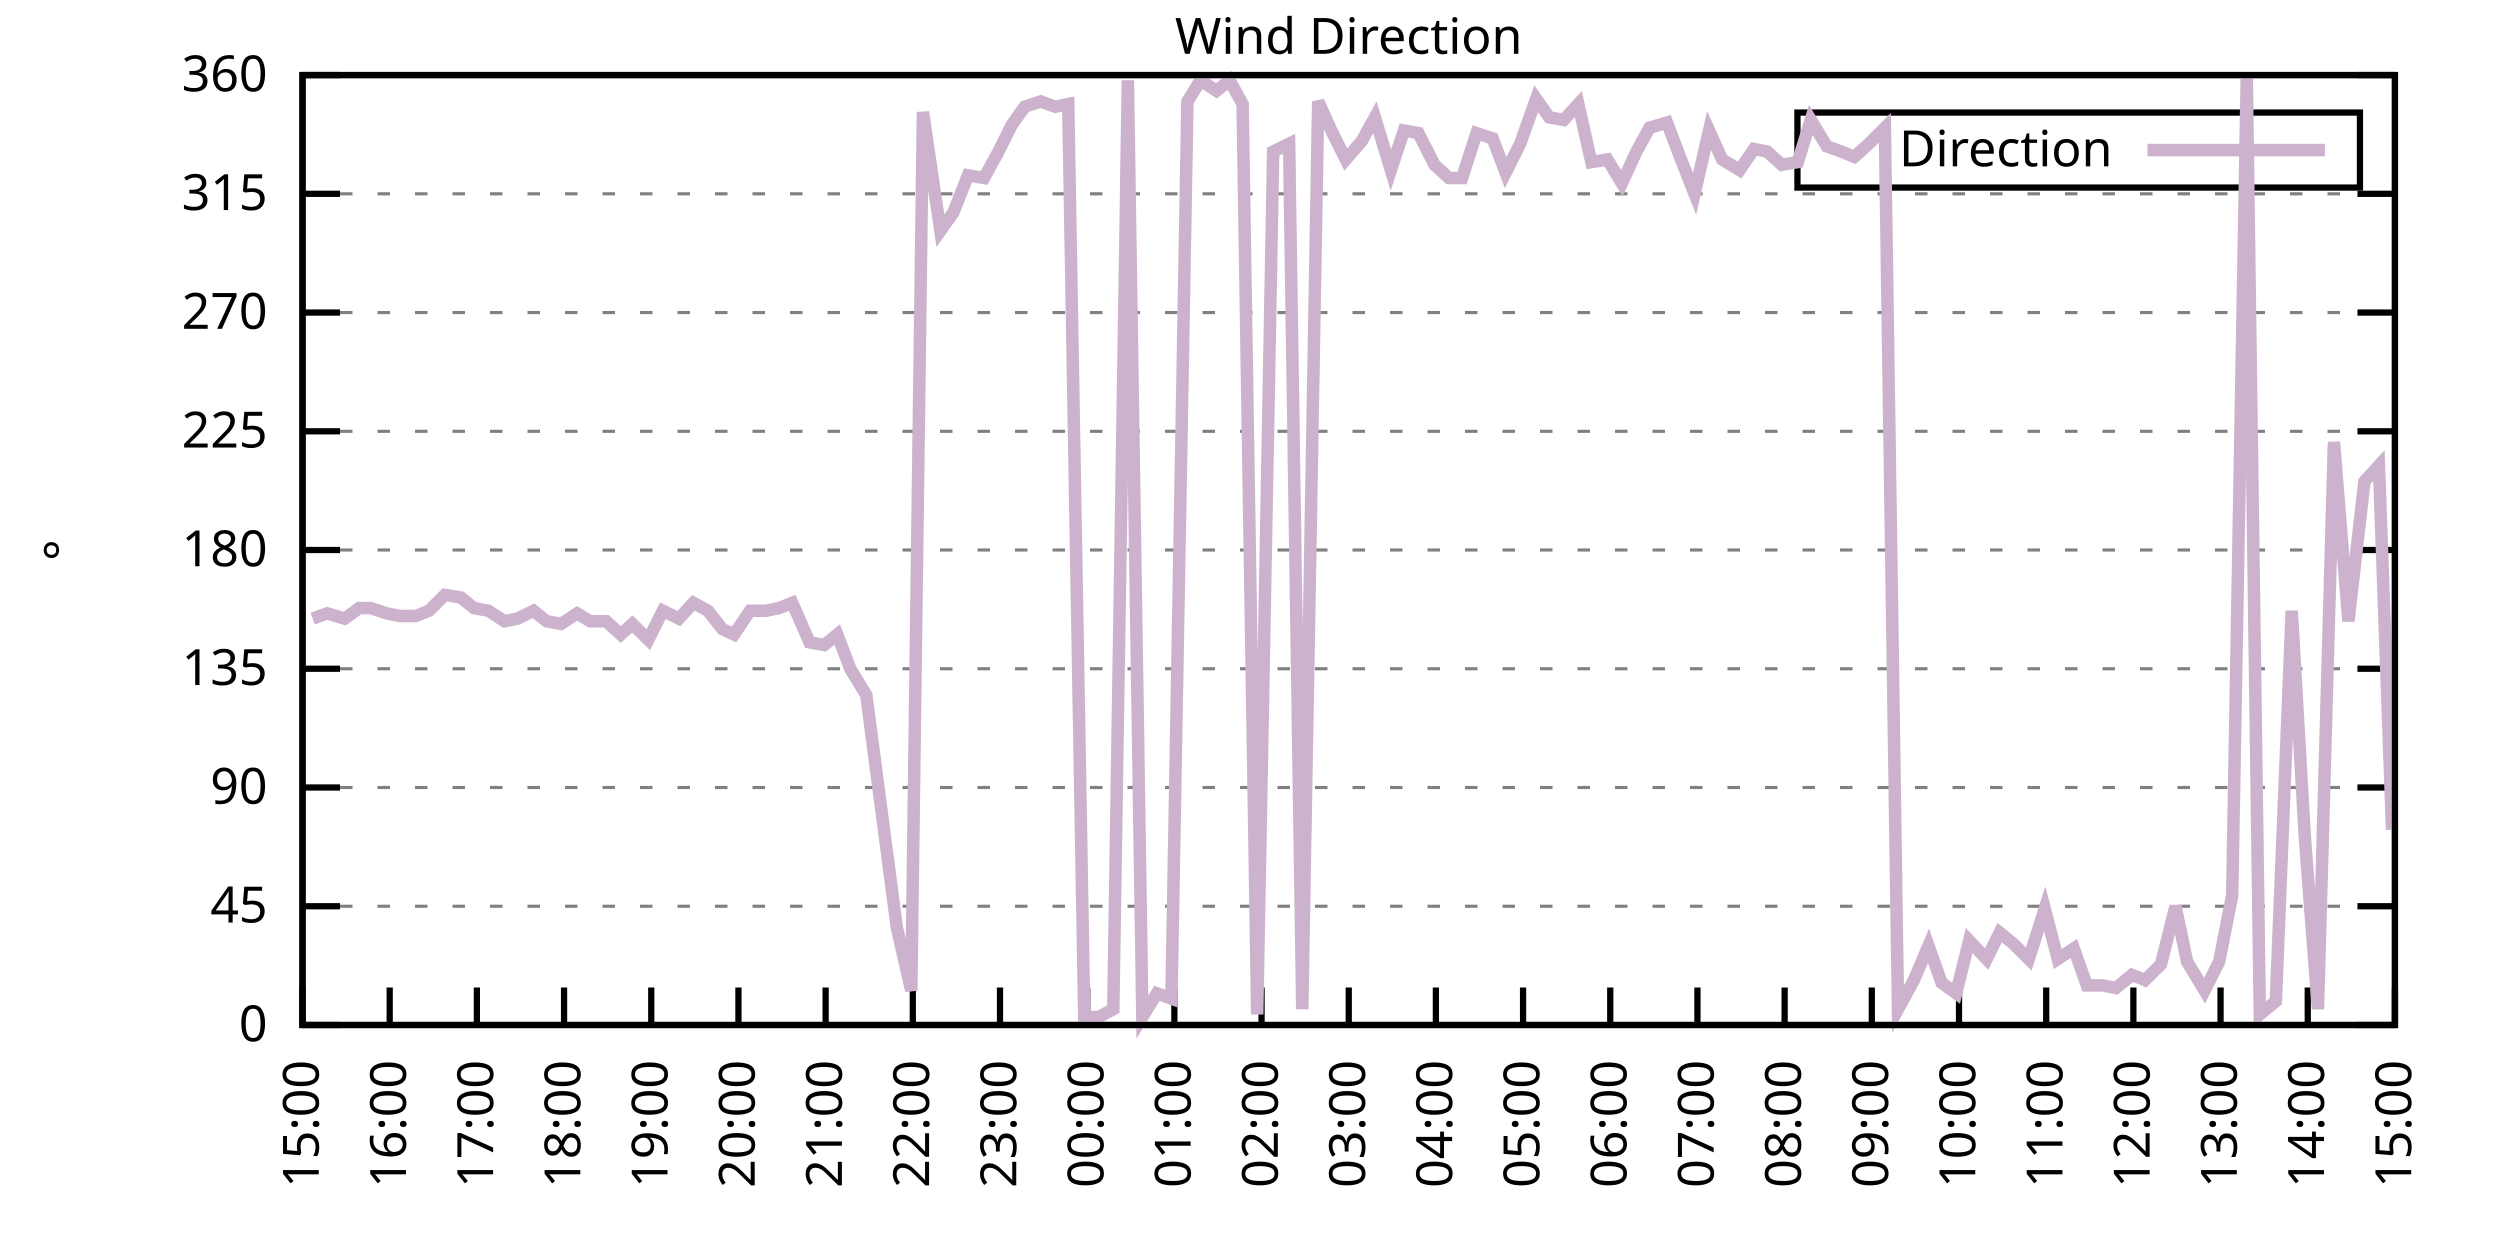
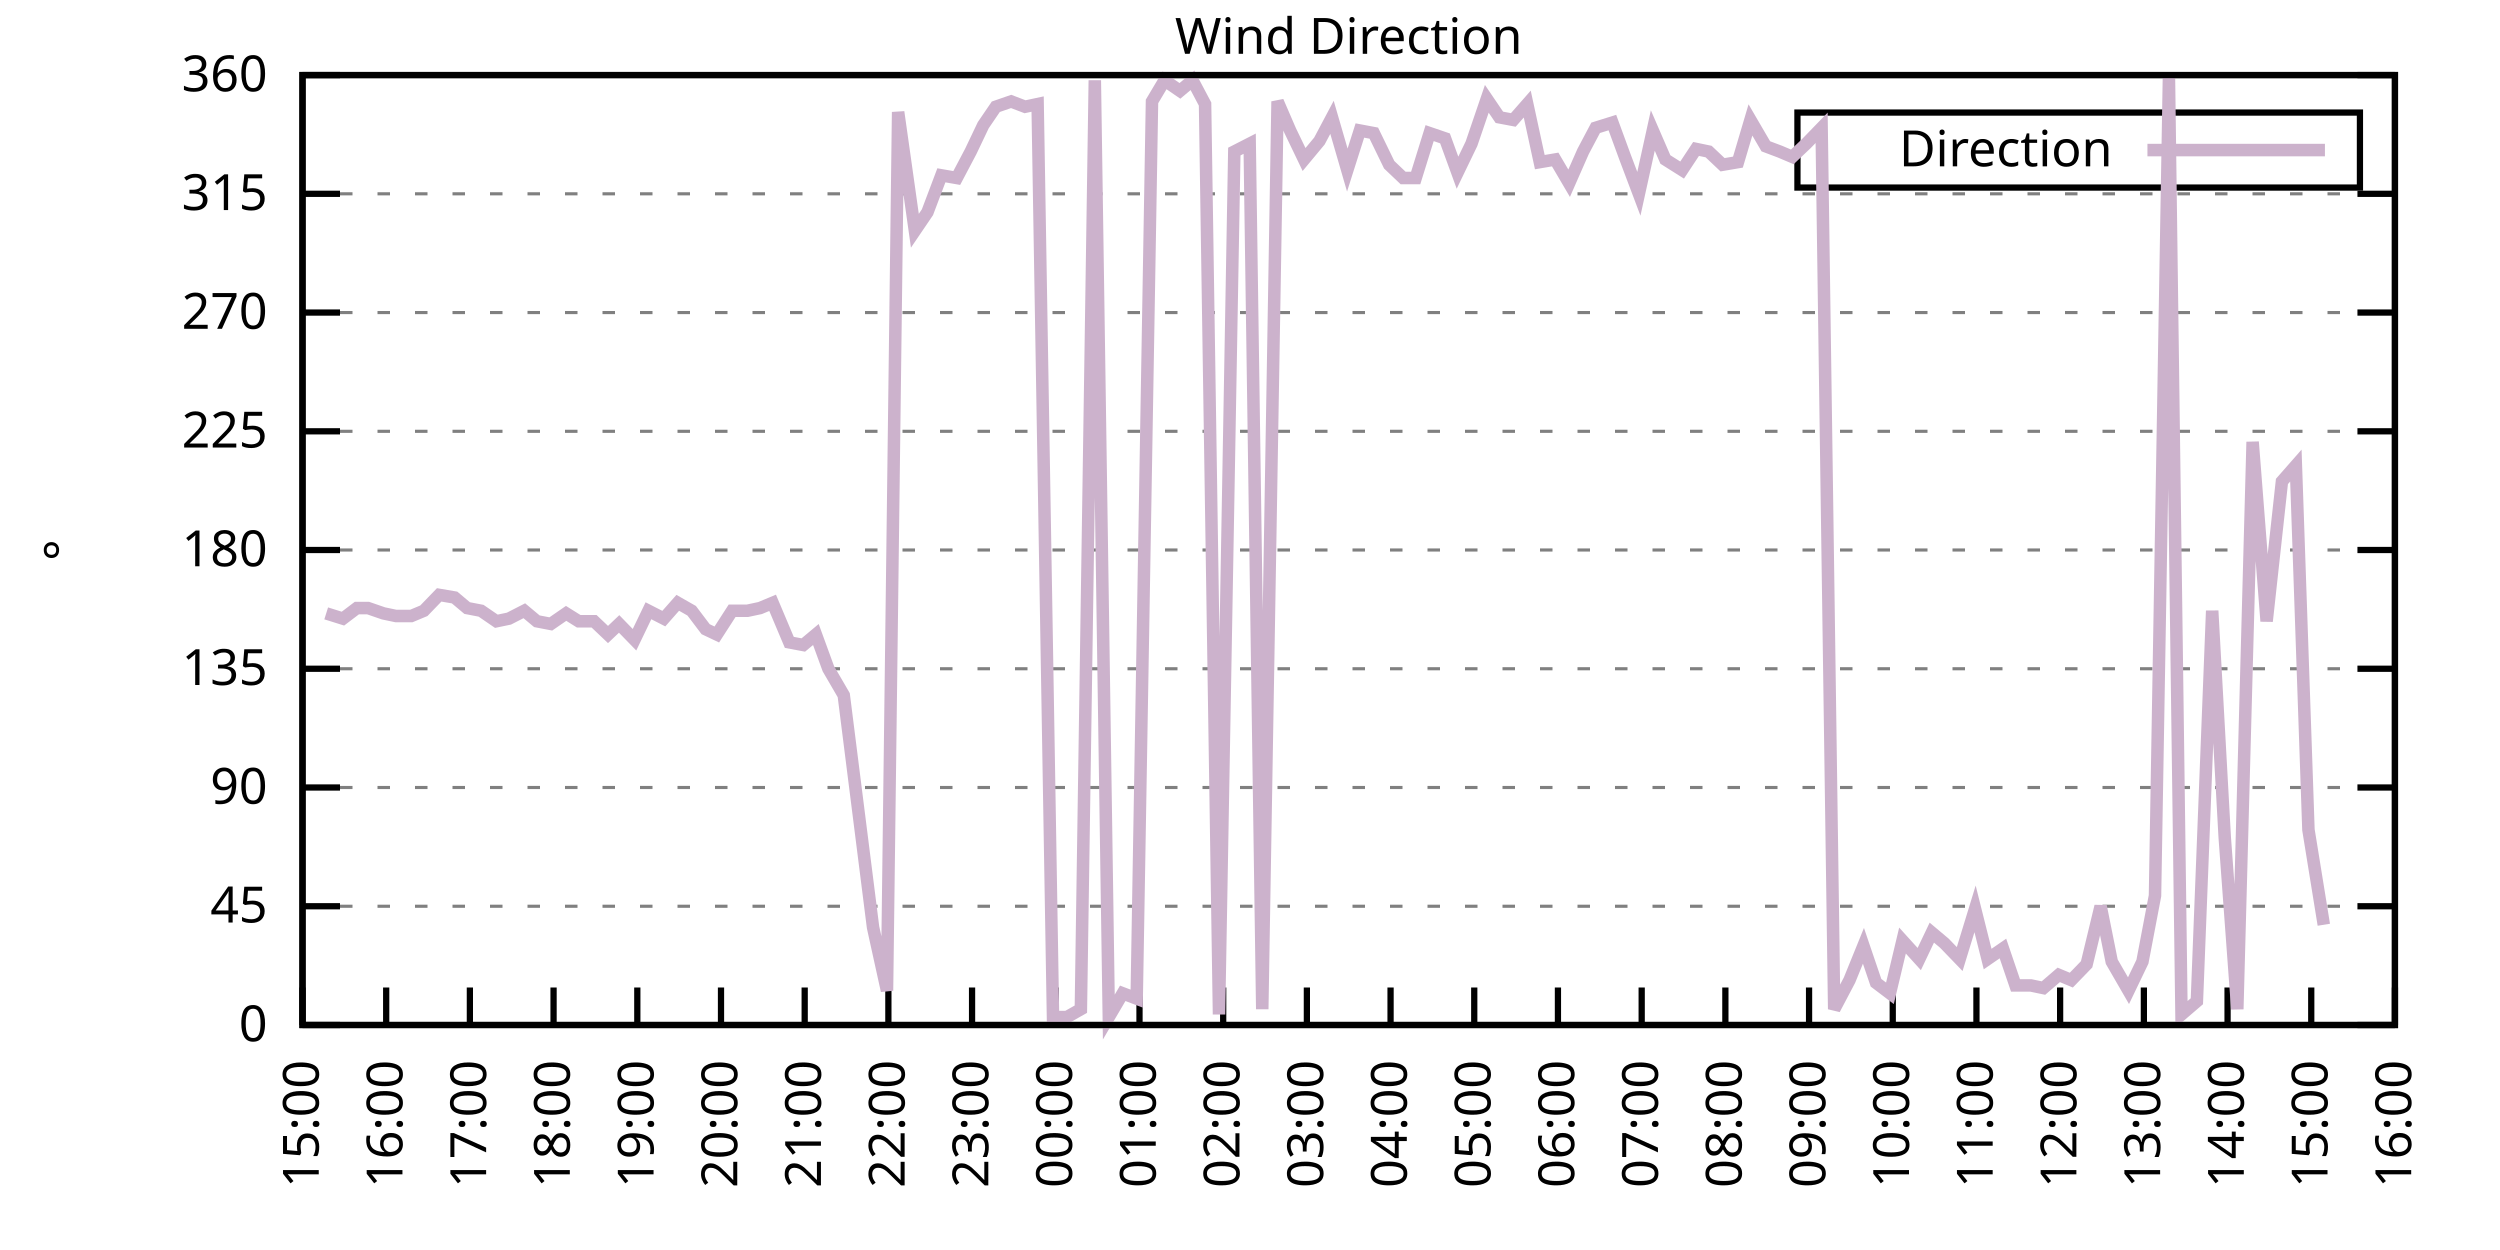
<svg xmlns="http://www.w3.org/2000/svg" xmlns:xlink="http://www.w3.org/1999/xlink" width="400" height="200" viewBox="0 0 400 200">
  <g id="gnuplot_canvas">
    <rect x="0" y="0" width="400" height="200" fill="none" />
    <defs>
      <circle id="gpDot" r="0.5" stroke-width="0.5" stroke="currentColor" />
      <path id="gpPt0" stroke-width="0.333" stroke="currentColor" d="M-1,0 h2 M0,-1 v2" />
      <path id="gpPt1" stroke-width="0.333" stroke="currentColor" d="M-1,-1 L1,1 M1,-1 L-1,1" />
      <path id="gpPt2" stroke-width="0.333" stroke="currentColor" d="M-1,0 L1,0 M0,-1 L0,1 M-1,-1 L1,1 M-1,1 L1,-1" />
      <rect id="gpPt3" stroke-width="0.333" stroke="currentColor" x="-1" y="-1" width="2" height="2" />
      <rect id="gpPt4" stroke-width="0.333" stroke="currentColor" fill="currentColor" x="-1" y="-1" width="2" height="2" />
      <circle id="gpPt5" stroke-width="0.333" stroke="currentColor" cx="0" cy="0" r="1" />
      <use xlink:href="#gpPt5" id="gpPt6" fill="currentColor" stroke="none" />
      <path id="gpPt7" stroke-width="0.333" stroke="currentColor" d="M0,-1.33 L-1.33,0.67 L1.33,0.67 z" />
      <use xlink:href="#gpPt7" id="gpPt8" fill="currentColor" stroke="none" />
      <use xlink:href="#gpPt7" id="gpPt9" stroke="currentColor" transform="rotate(180)" />
      <use xlink:href="#gpPt9" id="gpPt10" fill="currentColor" stroke="none" />
      <use xlink:href="#gpPt3" id="gpPt11" stroke="currentColor" transform="rotate(45)" />
      <use xlink:href="#gpPt11" id="gpPt12" fill="currentColor" stroke="none" />
      <path id="gpPt13" stroke-width="0.333" stroke="currentColor" d="M0,1.330 L1.265,0.411 L0.782,-1.067 L-0.782,-1.076 L-1.265,0.411 z" />
      <use xlink:href="#gpPt13" id="gpPt14" fill="currentColor" stroke="none" />
      <filter id="textbox" filterUnits="objectBoundingBox" x="0" y="0" height="1" width="1">
        <feFlood flood-color="white" flood-opacity="1" result="bgnd" />
        <feComposite in="SourceGraphic" in2="bgnd" operator="atop" />
      </filter>
      <filter id="greybox" filterUnits="objectBoundingBox" x="0" y="0" height="1" width="1">
        <feFlood flood-color="lightgrey" flood-opacity="1" result="grey" />
        <feComposite in="SourceGraphic" in2="grey" operator="atop" />
      </filter>
    </defs>
    <g fill="none" color="white" stroke="currentColor" stroke-width="1.00" stroke-linecap="butt" stroke-linejoin="miter">
</g>
    <g fill="none" color="black" stroke="currentColor" stroke-width="1.00" stroke-linecap="butt" stroke-linejoin="miter">
      <g stroke="none" shape-rendering="crispEdges">
        <polygon fill="rgb(255, 255, 255)" points="48.40,164.00 383.18,164.00 383.18,12.02 48.40,12.02 " />
      </g>
    </g>
    <g fill="none" color="black" stroke="currentColor" stroke-width="1.00" stroke-linecap="butt" stroke-linejoin="miter">
</g>
    <g fill="none" color="black" stroke="black" stroke-width="0.50" stroke-linecap="butt" stroke-linejoin="miter">
</g>
    <g fill="none" color="gray" stroke="currentColor" stroke-width="0.50" stroke-linecap="butt" stroke-linejoin="miter">
      <path stroke="gray" stroke-dasharray="2,4" class="gridline" d="M48.40,164.00 L383.19,164.00  " />
    </g>
    <g fill="none" color="gray" stroke="gray" stroke-width="1.00" stroke-linecap="butt" stroke-linejoin="miter">
</g>
    <g fill="none" color="black" stroke="currentColor" stroke-width="1.00" stroke-linecap="butt" stroke-linejoin="miter">
      <path stroke="black" d="M48.40,164.00 L54.40,164.00 M383.19,164.00 L377.19,164.00  " />
      <g transform="translate(42.80,166.60)" stroke="none" fill="black" font-family="Sans" font-size="8.00" text-anchor="end">
        <text>
          <tspan font-family="Sans"> 0</tspan>
        </text>
      </g>
    </g>
    <g fill="none" color="black" stroke="currentColor" stroke-width="1.00" stroke-linecap="butt" stroke-linejoin="miter">
</g>
    <g fill="none" color="black" stroke="black" stroke-width="0.50" stroke-linecap="butt" stroke-linejoin="miter">
</g>
    <g fill="none" color="gray" stroke="currentColor" stroke-width="0.50" stroke-linecap="butt" stroke-linejoin="miter">
      <path stroke="gray" stroke-dasharray="2,4" class="gridline" d="M48.40,145.00 L383.19,145.00  " />
    </g>
    <g fill="none" color="gray" stroke="gray" stroke-width="1.00" stroke-linecap="butt" stroke-linejoin="miter">
</g>
    <g fill="none" color="black" stroke="currentColor" stroke-width="1.00" stroke-linecap="butt" stroke-linejoin="miter">
      <path stroke="black" d="M48.40,145.00 L54.40,145.00 M383.19,145.00 L377.19,145.00  " />
      <g transform="translate(42.80,147.60)" stroke="none" fill="black" font-family="Sans" font-size="8.00" text-anchor="end">
        <text>
          <tspan font-family="Sans"> 45</tspan>
        </text>
      </g>
    </g>
    <g fill="none" color="black" stroke="currentColor" stroke-width="1.00" stroke-linecap="butt" stroke-linejoin="miter">
</g>
    <g fill="none" color="black" stroke="black" stroke-width="0.50" stroke-linecap="butt" stroke-linejoin="miter">
</g>
    <g fill="none" color="gray" stroke="currentColor" stroke-width="0.50" stroke-linecap="butt" stroke-linejoin="miter">
      <path stroke="gray" stroke-dasharray="2,4" class="gridline" d="M48.40,126.00 L383.19,126.00  " />
    </g>
    <g fill="none" color="gray" stroke="gray" stroke-width="1.00" stroke-linecap="butt" stroke-linejoin="miter">
</g>
    <g fill="none" color="black" stroke="currentColor" stroke-width="1.00" stroke-linecap="butt" stroke-linejoin="miter">
      <path stroke="black" d="M48.40,126.00 L54.40,126.00 M383.19,126.00 L377.19,126.00  " />
      <g transform="translate(42.80,128.60)" stroke="none" fill="black" font-family="Sans" font-size="8.00" text-anchor="end">
        <text>
          <tspan font-family="Sans"> 90</tspan>
        </text>
      </g>
    </g>
    <g fill="none" color="black" stroke="currentColor" stroke-width="1.00" stroke-linecap="butt" stroke-linejoin="miter">
</g>
    <g fill="none" color="black" stroke="black" stroke-width="0.50" stroke-linecap="butt" stroke-linejoin="miter">
</g>
    <g fill="none" color="gray" stroke="currentColor" stroke-width="0.50" stroke-linecap="butt" stroke-linejoin="miter">
      <path stroke="gray" stroke-dasharray="2,4" class="gridline" d="M48.40,107.00 L383.19,107.00  " />
    </g>
    <g fill="none" color="gray" stroke="gray" stroke-width="1.00" stroke-linecap="butt" stroke-linejoin="miter">
</g>
    <g fill="none" color="black" stroke="currentColor" stroke-width="1.00" stroke-linecap="butt" stroke-linejoin="miter">
      <path stroke="black" d="M48.40,107.00 L54.40,107.00 M383.19,107.00 L377.19,107.00  " />
      <g transform="translate(42.80,109.60)" stroke="none" fill="black" font-family="Sans" font-size="8.00" text-anchor="end">
        <text>
          <tspan font-family="Sans"> 135</tspan>
        </text>
      </g>
    </g>
    <g fill="none" color="black" stroke="currentColor" stroke-width="1.00" stroke-linecap="butt" stroke-linejoin="miter">
</g>
    <g fill="none" color="black" stroke="black" stroke-width="0.50" stroke-linecap="butt" stroke-linejoin="miter">
</g>
    <g fill="none" color="gray" stroke="currentColor" stroke-width="0.50" stroke-linecap="butt" stroke-linejoin="miter">
      <path stroke="gray" stroke-dasharray="2,4" class="gridline" d="M48.40,88.00 L383.19,88.00  " />
    </g>
    <g fill="none" color="gray" stroke="gray" stroke-width="1.00" stroke-linecap="butt" stroke-linejoin="miter">
</g>
    <g fill="none" color="black" stroke="currentColor" stroke-width="1.00" stroke-linecap="butt" stroke-linejoin="miter">
      <path stroke="black" d="M48.40,88.00 L54.40,88.00 M383.19,88.00 L377.19,88.00  " />
      <g transform="translate(42.80,90.60)" stroke="none" fill="black" font-family="Sans" font-size="8.00" text-anchor="end">
        <text>
          <tspan font-family="Sans"> 180</tspan>
        </text>
      </g>
    </g>
    <g fill="none" color="black" stroke="currentColor" stroke-width="1.00" stroke-linecap="butt" stroke-linejoin="miter">
</g>
    <g fill="none" color="black" stroke="black" stroke-width="0.50" stroke-linecap="butt" stroke-linejoin="miter">
</g>
    <g fill="none" color="gray" stroke="currentColor" stroke-width="0.50" stroke-linecap="butt" stroke-linejoin="miter">
      <path stroke="gray" stroke-dasharray="2,4" class="gridline" d="M48.40,69.01 L383.19,69.01  " />
    </g>
    <g fill="none" color="gray" stroke="gray" stroke-width="1.00" stroke-linecap="butt" stroke-linejoin="miter">
</g>
    <g fill="none" color="black" stroke="currentColor" stroke-width="1.00" stroke-linecap="butt" stroke-linejoin="miter">
      <path stroke="black" d="M48.40,69.01 L54.40,69.01 M383.19,69.01 L377.19,69.01  " />
      <g transform="translate(42.80,71.61)" stroke="none" fill="black" font-family="Sans" font-size="8.00" text-anchor="end">
        <text>
          <tspan font-family="Sans"> 225</tspan>
        </text>
      </g>
    </g>
    <g fill="none" color="black" stroke="currentColor" stroke-width="1.00" stroke-linecap="butt" stroke-linejoin="miter">
</g>
    <g fill="none" color="black" stroke="black" stroke-width="0.50" stroke-linecap="butt" stroke-linejoin="miter">
</g>
    <g fill="none" color="gray" stroke="currentColor" stroke-width="0.50" stroke-linecap="butt" stroke-linejoin="miter">
      <path stroke="gray" stroke-dasharray="2,4" class="gridline" d="M48.40,50.01 L383.19,50.01  " />
    </g>
    <g fill="none" color="gray" stroke="gray" stroke-width="1.00" stroke-linecap="butt" stroke-linejoin="miter">
</g>
    <g fill="none" color="black" stroke="currentColor" stroke-width="1.00" stroke-linecap="butt" stroke-linejoin="miter">
      <path stroke="black" d="M48.40,50.01 L54.40,50.01 M383.19,50.01 L377.19,50.01  " />
      <g transform="translate(42.80,52.61)" stroke="none" fill="black" font-family="Sans" font-size="8.00" text-anchor="end">
        <text>
          <tspan font-family="Sans"> 270</tspan>
        </text>
      </g>
    </g>
    <g fill="none" color="black" stroke="currentColor" stroke-width="1.00" stroke-linecap="butt" stroke-linejoin="miter">
</g>
    <g fill="none" color="black" stroke="black" stroke-width="0.50" stroke-linecap="butt" stroke-linejoin="miter">
</g>
    <g fill="none" color="gray" stroke="currentColor" stroke-width="0.50" stroke-linecap="butt" stroke-linejoin="miter">
      <path stroke="gray" stroke-dasharray="2,4" class="gridline" d="M48.40,31.01 L383.19,31.01  " />
    </g>
    <g fill="none" color="gray" stroke="gray" stroke-width="1.00" stroke-linecap="butt" stroke-linejoin="miter">
</g>
    <g fill="none" color="black" stroke="currentColor" stroke-width="1.00" stroke-linecap="butt" stroke-linejoin="miter">
      <path stroke="black" d="M48.40,31.01 L54.40,31.01 M383.19,31.01 L377.19,31.01  " />
      <g transform="translate(42.80,33.61)" stroke="none" fill="black" font-family="Sans" font-size="8.00" text-anchor="end">
        <text>
          <tspan font-family="Sans"> 315</tspan>
        </text>
      </g>
    </g>
    <g fill="none" color="black" stroke="currentColor" stroke-width="1.00" stroke-linecap="butt" stroke-linejoin="miter">
</g>
    <g fill="none" color="black" stroke="black" stroke-width="0.50" stroke-linecap="butt" stroke-linejoin="miter">
</g>
    <g fill="none" color="gray" stroke="currentColor" stroke-width="0.50" stroke-linecap="butt" stroke-linejoin="miter">
      <path stroke="gray" stroke-dasharray="2,4" class="gridline" d="M48.40,12.01 L383.19,12.01  " />
    </g>
    <g fill="none" color="gray" stroke="gray" stroke-width="1.00" stroke-linecap="butt" stroke-linejoin="miter">
</g>
    <g fill="none" color="black" stroke="currentColor" stroke-width="1.00" stroke-linecap="butt" stroke-linejoin="miter">
      <path stroke="black" d="M48.40,12.01 L54.40,12.01 M383.19,12.01 L377.19,12.01  " />
      <g transform="translate(42.80,14.61)" stroke="none" fill="black" font-family="Sans" font-size="8.00" text-anchor="end">
        <text>
          <tspan font-family="Sans"> 360</tspan>
        </text>
      </g>
    </g>
    <g fill="none" color="black" stroke="currentColor" stroke-width="1.00" stroke-linecap="butt" stroke-linejoin="miter">
      <path stroke="black" d="M48.40,164.00 L48.40,158.00  " />
      <g transform="translate(51.00,169.60) rotate(270.00)" stroke="none" fill="black" font-family="Sans" font-size="8.00" text-anchor="end">
        <text>
          <tspan font-family="Sans">15:00</tspan>
        </text>
      </g>
    </g>
    <g fill="none" color="black" stroke="currentColor" stroke-width="1.00" stroke-linecap="butt" stroke-linejoin="miter">
-       <path stroke="black" d="M62.35,164.00 L62.35,158.00  " />
-       <g transform="translate(64.95,169.60) rotate(270.00)" stroke="none" fill="black" font-family="Sans" font-size="8.00" text-anchor="end">
+       <path stroke="black" d="M61.79,164.00 L61.79,158.00  " />
+       <g transform="translate(64.39,169.60) rotate(270.00)" stroke="none" fill="black" font-family="Sans" font-size="8.00" text-anchor="end">
        <text>
          <tspan font-family="Sans">16:00</tspan>
        </text>
      </g>
    </g>
    <g fill="none" color="black" stroke="currentColor" stroke-width="1.00" stroke-linecap="butt" stroke-linejoin="miter">
-       <path stroke="black" d="M76.30,164.00 L76.30,158.00  " />
-       <g transform="translate(78.90,169.60) rotate(270.00)" stroke="none" fill="black" font-family="Sans" font-size="8.00" text-anchor="end">
+       <path stroke="black" d="M75.18,164.00 L75.18,158.00  " />
+       <g transform="translate(77.78,169.60) rotate(270.00)" stroke="none" fill="black" font-family="Sans" font-size="8.00" text-anchor="end">
        <text>
          <tspan font-family="Sans">17:00</tspan>
        </text>
      </g>
    </g>
    <g fill="none" color="black" stroke="currentColor" stroke-width="1.00" stroke-linecap="butt" stroke-linejoin="miter">
-       <path stroke="black" d="M90.25,164.00 L90.25,158.00  " />
-       <g transform="translate(92.85,169.60) rotate(270.00)" stroke="none" fill="black" font-family="Sans" font-size="8.00" text-anchor="end">
+       <path stroke="black" d="M88.57,164.00 L88.57,158.00  " />
+       <g transform="translate(91.17,169.60) rotate(270.00)" stroke="none" fill="black" font-family="Sans" font-size="8.00" text-anchor="end">
        <text>
          <tspan font-family="Sans">18:00</tspan>
        </text>
      </g>
    </g>
    <g fill="none" color="black" stroke="currentColor" stroke-width="1.00" stroke-linecap="butt" stroke-linejoin="miter">
-       <path stroke="black" d="M104.20,164.00 L104.20,158.00  " />
-       <g transform="translate(106.80,169.60) rotate(270.00)" stroke="none" fill="black" font-family="Sans" font-size="8.00" text-anchor="end">
+       <path stroke="black" d="M101.97,164.00 L101.97,158.00  " />
+       <g transform="translate(104.57,169.60) rotate(270.00)" stroke="none" fill="black" font-family="Sans" font-size="8.00" text-anchor="end">
        <text>
          <tspan font-family="Sans">19:00</tspan>
        </text>
      </g>
    </g>
    <g fill="none" color="black" stroke="currentColor" stroke-width="1.00" stroke-linecap="butt" stroke-linejoin="miter">
-       <path stroke="black" d="M118.15,164.00 L118.15,158.00  " />
-       <g transform="translate(120.75,169.60) rotate(270.00)" stroke="none" fill="black" font-family="Sans" font-size="8.00" text-anchor="end">
+       <path stroke="black" d="M115.36,164.00 L115.36,158.00  " />
+       <g transform="translate(117.96,169.60) rotate(270.00)" stroke="none" fill="black" font-family="Sans" font-size="8.00" text-anchor="end">
        <text>
          <tspan font-family="Sans">20:00</tspan>
        </text>
      </g>
    </g>
    <g fill="none" color="black" stroke="currentColor" stroke-width="1.00" stroke-linecap="butt" stroke-linejoin="miter">
-       <path stroke="black" d="M132.10,164.00 L132.10,158.00  " />
-       <g transform="translate(134.70,169.60) rotate(270.00)" stroke="none" fill="black" font-family="Sans" font-size="8.00" text-anchor="end">
+       <path stroke="black" d="M128.75,164.00 L128.75,158.00  " />
+       <g transform="translate(131.35,169.60) rotate(270.00)" stroke="none" fill="black" font-family="Sans" font-size="8.00" text-anchor="end">
        <text>
          <tspan font-family="Sans">21:00</tspan>
        </text>
      </g>
    </g>
    <g fill="none" color="black" stroke="currentColor" stroke-width="1.00" stroke-linecap="butt" stroke-linejoin="miter">
-       <path stroke="black" d="M146.05,164.00 L146.05,158.00  " />
-       <g transform="translate(148.65,169.60) rotate(270.00)" stroke="none" fill="black" font-family="Sans" font-size="8.00" text-anchor="end">
+       <path stroke="black" d="M142.14,164.00 L142.14,158.00  " />
+       <g transform="translate(144.74,169.60) rotate(270.00)" stroke="none" fill="black" font-family="Sans" font-size="8.00" text-anchor="end">
        <text>
          <tspan font-family="Sans">22:00</tspan>
        </text>
      </g>
    </g>
    <g fill="none" color="black" stroke="currentColor" stroke-width="1.00" stroke-linecap="butt" stroke-linejoin="miter">
-       <path stroke="black" d="M160.00,164.00 L160.00,158.00  " />
-       <g transform="translate(162.60,169.60) rotate(270.00)" stroke="none" fill="black" font-family="Sans" font-size="8.00" text-anchor="end">
+       <path stroke="black" d="M155.53,164.00 L155.53,158.00  " />
+       <g transform="translate(158.13,169.60) rotate(270.00)" stroke="none" fill="black" font-family="Sans" font-size="8.00" text-anchor="end">
        <text>
          <tspan font-family="Sans">23:00</tspan>
        </text>
      </g>
    </g>
    <g fill="none" color="black" stroke="currentColor" stroke-width="1.00" stroke-linecap="butt" stroke-linejoin="miter">
-       <path stroke="black" d="M173.95,164.00 L173.95,158.00  " />
-       <g transform="translate(176.55,169.60) rotate(270.00)" stroke="none" fill="black" font-family="Sans" font-size="8.00" text-anchor="end">
+       <path stroke="black" d="M168.92,164.00 L168.92,158.00  " />
+       <g transform="translate(171.52,169.60) rotate(270.00)" stroke="none" fill="black" font-family="Sans" font-size="8.00" text-anchor="end">
        <text>
          <tspan font-family="Sans">00:00</tspan>
        </text>
      </g>
    </g>
    <g fill="none" color="black" stroke="currentColor" stroke-width="1.00" stroke-linecap="butt" stroke-linejoin="miter">
-       <path stroke="black" d="M187.90,164.00 L187.90,158.00  " />
-       <g transform="translate(190.50,169.60) rotate(270.00)" stroke="none" fill="black" font-family="Sans" font-size="8.00" text-anchor="end">
+       <path stroke="black" d="M182.32,164.00 L182.32,158.00  " />
+       <g transform="translate(184.92,169.60) rotate(270.00)" stroke="none" fill="black" font-family="Sans" font-size="8.00" text-anchor="end">
        <text>
          <tspan font-family="Sans">01:00</tspan>
        </text>
      </g>
    </g>
    <g fill="none" color="black" stroke="currentColor" stroke-width="1.00" stroke-linecap="butt" stroke-linejoin="miter">
-       <path stroke="black" d="M201.85,164.00 L201.85,158.00  " />
-       <g transform="translate(204.45,169.60) rotate(270.00)" stroke="none" fill="black" font-family="Sans" font-size="8.00" text-anchor="end">
+       <path stroke="black" d="M195.71,164.00 L195.71,158.00  " />
+       <g transform="translate(198.31,169.60) rotate(270.00)" stroke="none" fill="black" font-family="Sans" font-size="8.00" text-anchor="end">
        <text>
          <tspan font-family="Sans">02:00</tspan>
        </text>
      </g>
    </g>
    <g fill="none" color="black" stroke="currentColor" stroke-width="1.00" stroke-linecap="butt" stroke-linejoin="miter">
-       <path stroke="black" d="M215.80,164.00 L215.80,158.00  " />
-       <g transform="translate(218.40,169.60) rotate(270.00)" stroke="none" fill="black" font-family="Sans" font-size="8.00" text-anchor="end">
+       <path stroke="black" d="M209.10,164.00 L209.10,158.00  " />
+       <g transform="translate(211.70,169.60) rotate(270.00)" stroke="none" fill="black" font-family="Sans" font-size="8.00" text-anchor="end">
        <text>
          <tspan font-family="Sans">03:00</tspan>
        </text>
      </g>
    </g>
    <g fill="none" color="black" stroke="currentColor" stroke-width="1.00" stroke-linecap="butt" stroke-linejoin="miter">
-       <path stroke="black" d="M229.74,164.00 L229.74,158.00  " />
-       <g transform="translate(232.34,169.60) rotate(270.00)" stroke="none" fill="black" font-family="Sans" font-size="8.00" text-anchor="end">
+       <path stroke="black" d="M222.49,164.00 L222.49,158.00  " />
+       <g transform="translate(225.09,169.60) rotate(270.00)" stroke="none" fill="black" font-family="Sans" font-size="8.00" text-anchor="end">
        <text>
          <tspan font-family="Sans">04:00</tspan>
        </text>
      </g>
    </g>
    <g fill="none" color="black" stroke="currentColor" stroke-width="1.00" stroke-linecap="butt" stroke-linejoin="miter">
-       <path stroke="black" d="M243.69,164.00 L243.69,158.00  " />
-       <g transform="translate(246.29,169.60) rotate(270.00)" stroke="none" fill="black" font-family="Sans" font-size="8.00" text-anchor="end">
+       <path stroke="black" d="M235.88,164.00 L235.88,158.00  " />
+       <g transform="translate(238.48,169.60) rotate(270.00)" stroke="none" fill="black" font-family="Sans" font-size="8.00" text-anchor="end">
        <text>
          <tspan font-family="Sans">05:00</tspan>
        </text>
      </g>
    </g>
    <g fill="none" color="black" stroke="currentColor" stroke-width="1.00" stroke-linecap="butt" stroke-linejoin="miter">
-       <path stroke="black" d="M257.64,164.00 L257.64,158.00  " />
-       <g transform="translate(260.24,169.60) rotate(270.00)" stroke="none" fill="black" font-family="Sans" font-size="8.00" text-anchor="end">
+       <path stroke="black" d="M249.27,164.00 L249.27,158.00  " />
+       <g transform="translate(251.87,169.60) rotate(270.00)" stroke="none" fill="black" font-family="Sans" font-size="8.00" text-anchor="end">
        <text>
          <tspan font-family="Sans">06:00</tspan>
        </text>
      </g>
    </g>
    <g fill="none" color="black" stroke="currentColor" stroke-width="1.00" stroke-linecap="butt" stroke-linejoin="miter">
-       <path stroke="black" d="M271.59,164.00 L271.59,158.00  " />
-       <g transform="translate(274.19,169.60) rotate(270.00)" stroke="none" fill="black" font-family="Sans" font-size="8.00" text-anchor="end">
+       <path stroke="black" d="M262.67,164.00 L262.67,158.00  " />
+       <g transform="translate(265.27,169.60) rotate(270.00)" stroke="none" fill="black" font-family="Sans" font-size="8.00" text-anchor="end">
        <text>
          <tspan font-family="Sans">07:00</tspan>
        </text>
      </g>
    </g>
    <g fill="none" color="black" stroke="currentColor" stroke-width="1.00" stroke-linecap="butt" stroke-linejoin="miter">
-       <path stroke="black" d="M285.54,164.00 L285.54,158.00  " />
-       <g transform="translate(288.14,169.60) rotate(270.00)" stroke="none" fill="black" font-family="Sans" font-size="8.00" text-anchor="end">
+       <path stroke="black" d="M276.06,164.00 L276.06,158.00  " />
+       <g transform="translate(278.66,169.60) rotate(270.00)" stroke="none" fill="black" font-family="Sans" font-size="8.00" text-anchor="end">
        <text>
          <tspan font-family="Sans">08:00</tspan>
        </text>
      </g>
    </g>
    <g fill="none" color="black" stroke="currentColor" stroke-width="1.00" stroke-linecap="butt" stroke-linejoin="miter">
-       <path stroke="black" d="M299.49,164.00 L299.49,158.00  " />
-       <g transform="translate(302.09,169.60) rotate(270.00)" stroke="none" fill="black" font-family="Sans" font-size="8.00" text-anchor="end">
+       <path stroke="black" d="M289.45,164.00 L289.45,158.00  " />
+       <g transform="translate(292.05,169.60) rotate(270.00)" stroke="none" fill="black" font-family="Sans" font-size="8.00" text-anchor="end">
        <text>
          <tspan font-family="Sans">09:00</tspan>
        </text>
      </g>
    </g>
    <g fill="none" color="black" stroke="currentColor" stroke-width="1.00" stroke-linecap="butt" stroke-linejoin="miter">
-       <path stroke="black" d="M313.44,164.00 L313.44,158.00  " />
-       <g transform="translate(316.04,169.60) rotate(270.00)" stroke="none" fill="black" font-family="Sans" font-size="8.00" text-anchor="end">
+       <path stroke="black" d="M302.84,164.00 L302.84,158.00  " />
+       <g transform="translate(305.44,169.60) rotate(270.00)" stroke="none" fill="black" font-family="Sans" font-size="8.00" text-anchor="end">
        <text>
          <tspan font-family="Sans">10:00</tspan>
        </text>
      </g>
    </g>
    <g fill="none" color="black" stroke="currentColor" stroke-width="1.00" stroke-linecap="butt" stroke-linejoin="miter">
-       <path stroke="black" d="M327.39,164.00 L327.39,158.00  " />
-       <g transform="translate(329.99,169.60) rotate(270.00)" stroke="none" fill="black" font-family="Sans" font-size="8.00" text-anchor="end">
+       <path stroke="black" d="M316.23,164.00 L316.23,158.00  " />
+       <g transform="translate(318.83,169.60) rotate(270.00)" stroke="none" fill="black" font-family="Sans" font-size="8.00" text-anchor="end">
        <text>
          <tspan font-family="Sans">11:00</tspan>
        </text>
      </g>
    </g>
    <g fill="none" color="black" stroke="currentColor" stroke-width="1.00" stroke-linecap="butt" stroke-linejoin="miter">
-       <path stroke="black" d="M341.34,164.00 L341.34,158.00  " />
-       <g transform="translate(343.94,169.60) rotate(270.00)" stroke="none" fill="black" font-family="Sans" font-size="8.00" text-anchor="end">
+       <path stroke="black" d="M329.62,164.00 L329.62,158.00  " />
+       <g transform="translate(332.22,169.60) rotate(270.00)" stroke="none" fill="black" font-family="Sans" font-size="8.00" text-anchor="end">
        <text>
          <tspan font-family="Sans">12:00</tspan>
        </text>
      </g>
    </g>
    <g fill="none" color="black" stroke="currentColor" stroke-width="1.00" stroke-linecap="butt" stroke-linejoin="miter">
-       <path stroke="black" d="M355.29,164.00 L355.29,158.00  " />
-       <g transform="translate(357.89,169.60) rotate(270.00)" stroke="none" fill="black" font-family="Sans" font-size="8.00" text-anchor="end">
+       <path stroke="black" d="M343.02,164.00 L343.02,158.00  " />
+       <g transform="translate(345.62,169.60) rotate(270.00)" stroke="none" fill="black" font-family="Sans" font-size="8.00" text-anchor="end">
        <text>
          <tspan font-family="Sans">13:00</tspan>
        </text>
      </g>
    </g>
    <g fill="none" color="black" stroke="currentColor" stroke-width="1.00" stroke-linecap="butt" stroke-linejoin="miter">
-       <path stroke="black" d="M369.24,164.00 L369.24,158.00  " />
-       <g transform="translate(371.84,169.60) rotate(270.00)" stroke="none" fill="black" font-family="Sans" font-size="8.00" text-anchor="end">
+       <path stroke="black" d="M356.41,164.00 L356.41,158.00  " />
+       <g transform="translate(359.01,169.60) rotate(270.00)" stroke="none" fill="black" font-family="Sans" font-size="8.00" text-anchor="end">
        <text>
          <tspan font-family="Sans">14:00</tspan>
+         </text>
+       </g>
+     </g>
+     <g fill="none" color="black" stroke="currentColor" stroke-width="1.00" stroke-linecap="butt" stroke-linejoin="miter">
+       <path stroke="black" d="M369.80,164.00 L369.80,158.00  " />
+       <g transform="translate(372.40,169.60) rotate(270.00)" stroke="none" fill="black" font-family="Sans" font-size="8.00" text-anchor="end">
+         <text>
+           <tspan font-family="Sans">15:00</tspan>
        </text>
      </g>
    </g>
    <g fill="none" color="black" stroke="currentColor" stroke-width="1.00" stroke-linecap="butt" stroke-linejoin="miter">
      <path stroke="black" d="M383.19,164.00 L383.19,158.00  " />
      <g transform="translate(385.79,169.60) rotate(270.00)" stroke="none" fill="black" font-family="Sans" font-size="8.00" text-anchor="end">
        <text>
-           <tspan font-family="Sans">15:00</tspan>
+           <tspan font-family="Sans">16:00</tspan>
        </text>
      </g>
    </g>
    <g fill="none" color="black" stroke="currentColor" stroke-width="1.00" stroke-linecap="butt" stroke-linejoin="miter">
</g>
    <g fill="none" color="black" stroke="currentColor" stroke-width="1.00" stroke-linecap="butt" stroke-linejoin="miter">
      <path stroke="black" d="M48.40,12.01 L48.40,164.00 L383.19,164.00 L383.19,12.01 L48.40,12.01 Z  " />
    </g>
    <g fill="none" color="black" stroke="currentColor" stroke-width="1.00" stroke-linecap="butt" stroke-linejoin="miter">
</g>
    <g fill="none" color="black" stroke="currentColor" stroke-width="1.00" stroke-linecap="butt" stroke-linejoin="miter">
      <path stroke="black" d="M287.59,30.01 L287.59,18.01 L377.59,18.01 L377.59,30.01 L287.59,30.01 Z  " />
    </g>
    <g id="Wind_direction_plot_1">
      <g fill="none" color="white" stroke="black" stroke-width="2.00" stroke-linecap="butt" stroke-linejoin="miter">
</g>
      <g fill="none" color="black" stroke="currentColor" stroke-width="2.00" stroke-linecap="butt" stroke-linejoin="miter">
        <g transform="translate(337.99,26.61)" stroke="none" fill="black" font-family="Sans" font-size="8.00" text-anchor="end">
          <text>
            <tspan font-family="Sans">Direction</tspan>
          </text>
        </g>
      </g>
      <g fill="none" color="black" stroke="currentColor" stroke-width="2.00" stroke-linecap="butt" stroke-linejoin="miter">
-         <path stroke="rgb(204, 178, 204)" d="M343.59,24.01 L371.99,24.01 M50.03,98.98 L52.35,98.14 L55.14,98.98 L57.47,97.29 L59.33,97.29 L61.88,98.14   L63.98,98.56 L66.53,98.56 L68.63,97.72 L71.18,95.18 L73.74,95.60 L75.83,97.29 L78.16,97.72 L80.72,99.40   L82.81,98.98 L85.37,97.72 L87.46,99.40 L89.78,99.83 L92.34,98.14 L94.43,99.40 L96.99,99.40 L99.32,101.52   L101.18,99.83 L103.73,102.36 L106.06,97.72 L108.62,98.98 L110.94,96.45 L113.27,97.72 L115.59,100.67 L117.45,101.52   L120.01,97.72 L122.57,97.72 L124.66,97.29 L126.75,96.45 L129.54,102.78 L131.87,103.20 L133.96,101.52 L136.05,107.00   L138.61,111.23 L141.16,130.65 L143.49,148.38 L145.81,158.51 L147.67,17.92 L150.46,36.92 L152.56,33.96 L154.88,28.05   L157.44,28.48 L159.76,24.25 L161.86,20.03 L163.95,17.08 L166.51,16.23 L168.83,17.08 L170.92,16.65 L173.48,162.73   L175.81,162.73 L178.13,161.47 L180.46,12.85 L182.78,162.73 L185.11,158.93 L187.43,159.78 L189.99,16.23 L192.08,12.85   L194.64,14.54 L196.73,12.85 L198.82,16.65 L201.15,162.31 L203.71,24.25 L206.26,22.99 L208.36,161.47 L210.91,16.23   L213.01,20.88 L215.33,25.52 L217.89,22.56 L219.98,18.77 L222.54,27.21 L224.63,20.88 L226.95,21.30 L229.51,26.36   L231.84,28.48 L233.93,28.48 L236.25,21.30 L238.81,22.14 L240.90,27.63 L243.23,22.99 L245.79,15.81 L247.88,18.77   L250.20,19.19 L252.53,16.65 L254.62,25.94 L257.18,25.52 L259.50,29.32 L261.83,24.25 L263.92,20.45 L266.71,19.61   L268.80,25.10 L271.13,31.01 L273.45,20.88 L275.55,25.52 L278.34,27.21 L280.66,23.83 L282.75,24.25 L285.08,26.36   L287.64,25.94 L289.73,19.19 L292.29,23.41 L294.61,24.25 L296.70,25.10 L299.03,22.99 L301.58,20.45 L303.68,161.47   L306.23,156.82 L308.56,151.33 L310.65,157.24 L312.98,158.93 L315.07,150.49 L317.86,153.45 L319.95,149.22 L322.04,150.91   L324.60,153.45 L327.16,145.42 L329.25,153.45 L331.81,151.76 L333.90,157.67 L336.46,157.67 L338.55,158.09 L341.11,155.98   L343.20,156.82 L345.76,154.29 L348.08,145.00 L349.94,153.87 L352.73,158.51 L355.06,153.87 L357.15,143.31 L359.48,12.43   L361.57,162.31 L364.13,160.20 L366.68,97.72 L368.78,134.02 L370.87,161.47 L373.43,70.70 L375.75,99.40 L378.31,77.03   L380.63,74.49 L382.73,132.76  " />
+         <path stroke="rgb(204, 178, 204)" d="M343.59,24.01 L371.99,24.01 M52.19,98.14 L54.87,98.98 L57.10,97.29 L58.89,97.29 L61.35,98.14 L63.35,98.56   L65.81,98.56 L67.82,97.72 L70.27,95.18 L72.73,95.60 L74.74,97.29 L76.97,97.72 L79.42,99.40 L81.43,98.98   L83.89,97.72 L85.90,99.40 L88.13,99.83 L90.58,98.14 L92.59,99.40 L95.05,99.40 L97.28,101.52 L99.06,99.83   L101.52,102.36 L103.75,97.72 L106.21,98.98 L108.44,96.45 L110.67,97.72 L112.90,100.67 L114.69,101.52 L117.14,97.72   L119.60,97.72 L121.61,97.29 L123.62,96.45 L126.29,102.78 L128.53,103.20 L130.54,101.52 L132.54,107.00 L135.00,111.23   L137.45,130.65 L139.69,148.38 L141.92,158.51 L143.70,17.92 L146.38,36.92 L148.39,33.96 L150.62,28.05 L153.08,28.48   L155.31,24.25 L157.32,20.03 L159.33,17.08 L161.78,16.23 L164.01,17.08 L166.02,16.65 L168.48,162.73 L170.71,162.73   L172.94,161.47 L175.17,12.85 L177.41,162.73 L179.64,158.93 L181.87,159.78 L184.32,16.23 L186.33,12.85 L188.79,14.54   L190.80,12.85 L192.81,16.65 L195.04,162.31 L197.49,24.25 L199.95,22.99 L201.96,161.47 L204.41,16.23 L206.42,20.88   L208.65,25.52 L211.11,22.56 L213.12,18.77 L215.57,27.21 L217.58,20.88 L219.81,21.30 L222.27,26.36 L224.50,28.48   L226.51,28.48 L228.74,21.30 L231.20,22.14 L233.20,27.63 L235.44,22.99 L237.89,15.81 L239.90,18.77 L242.13,19.19   L244.36,16.65 L246.37,25.94 L248.83,25.52 L251.06,29.32 L253.29,24.25 L255.30,20.45 L257.98,19.61 L259.99,25.10   L262.22,31.01 L264.45,20.88 L266.46,25.52 L269.14,27.21 L271.37,23.83 L273.38,24.25 L275.61,26.36 L278.07,25.94   L280.07,19.19 L282.53,23.41 L284.76,24.25 L286.77,25.10 L289.00,22.99 L291.46,20.45 L293.47,161.47 L295.92,156.82   L298.15,151.33 L300.16,157.24 L302.39,158.93 L304.40,150.49 L307.08,153.45 L309.09,149.22 L311.10,150.91 L313.55,153.45   L316.01,145.42 L318.02,153.45 L320.47,151.76 L322.48,157.67 L324.94,157.67 L326.95,158.09 L329.40,155.98 L331.41,156.82   L333.86,154.29 L336.10,145.00 L337.88,153.87 L340.56,158.51 L342.79,153.87 L344.80,143.31 L347.03,12.43 L349.04,162.31   L351.50,160.20 L353.95,97.72 L355.96,134.02 L357.97,161.47 L360.42,70.70 L362.66,99.40 L365.11,77.03 L367.34,74.49   L369.35,132.76 L371.81,147.96  " />
      </g>
    </g>
    <g fill="none" color="black" stroke="currentColor" stroke-width="2.00" stroke-linecap="butt" stroke-linejoin="miter">
</g>
    <g fill="none" color="black" stroke="black" stroke-width="1.00" stroke-linecap="butt" stroke-linejoin="miter">
</g>
    <g fill="none" color="black" stroke="currentColor" stroke-width="1.00" stroke-linecap="butt" stroke-linejoin="miter">
      <path stroke="black" d="M48.40,12.01 L48.40,164.00 L383.19,164.00 L383.19,12.01 L48.40,12.01 Z  " />
      <g transform="translate(12.80,88.01) rotate(270.00)" stroke="none" fill="black" font-family="Sans" font-size="8.00" text-anchor="middle">
        <text>
          <tspan font-family="Sans">°</tspan>
        </text>
      </g>
    </g>
    <g fill="none" color="black" stroke="currentColor" stroke-width="1.00" stroke-linecap="butt" stroke-linejoin="miter">
</g>
    <g fill="none" color="black" stroke="currentColor" stroke-width="1.00" stroke-linecap="butt" stroke-linejoin="miter">
      <g transform="translate(215.79,8.61)" stroke="none" fill="black" font-family="Sans" font-size="8.00" text-anchor="middle">
        <text>
          <tspan font-family="Sans">Wind Direction</tspan>
        </text>
      </g>
    </g>
    <g fill="none" color="black" stroke="currentColor" stroke-width="1.00" stroke-linecap="butt" stroke-linejoin="miter">
</g>
  </g>
</svg>
